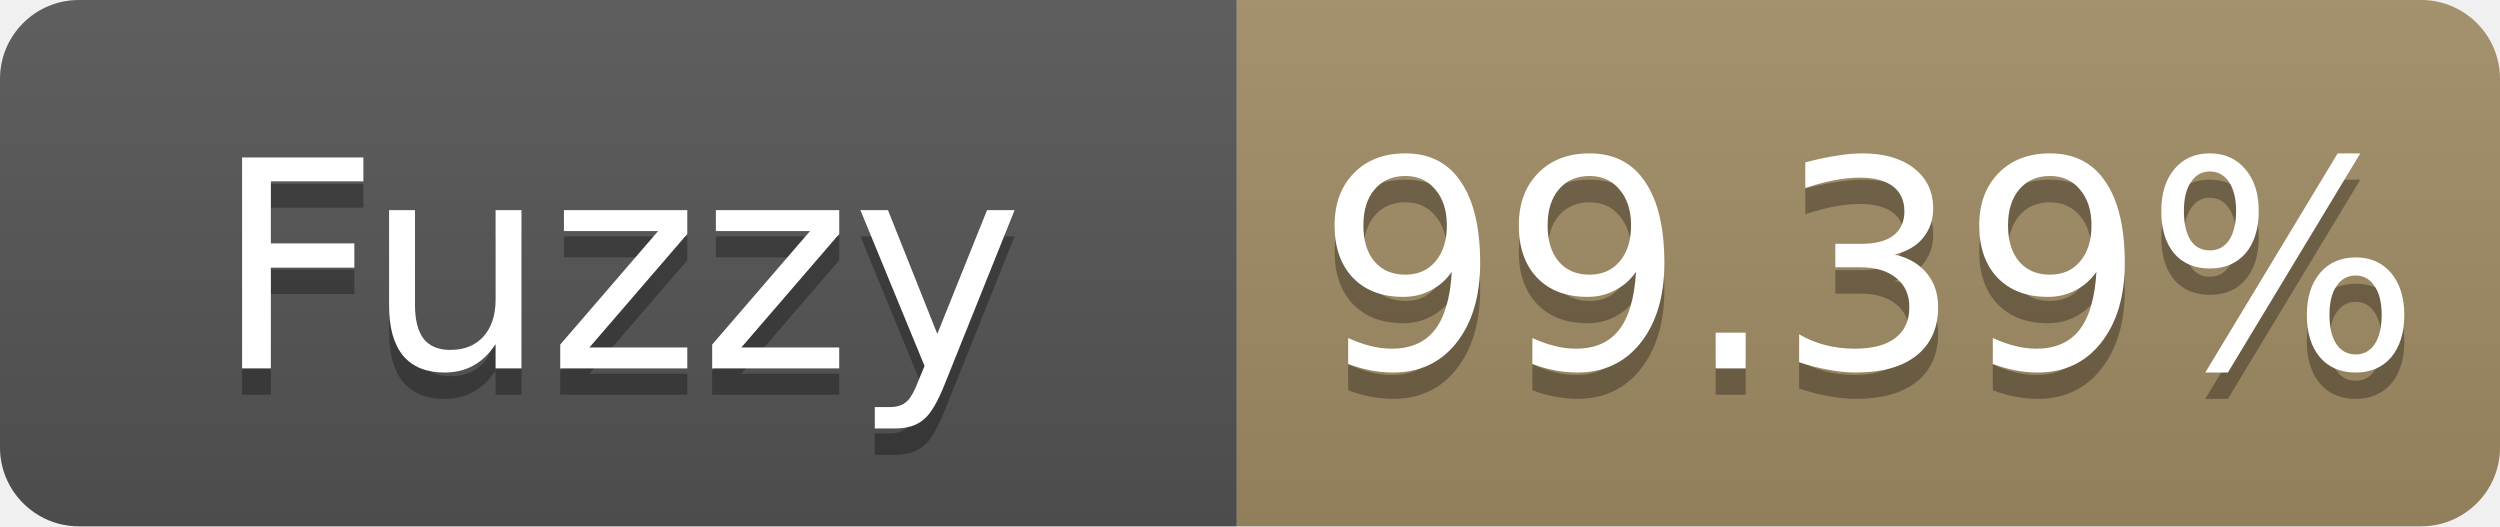
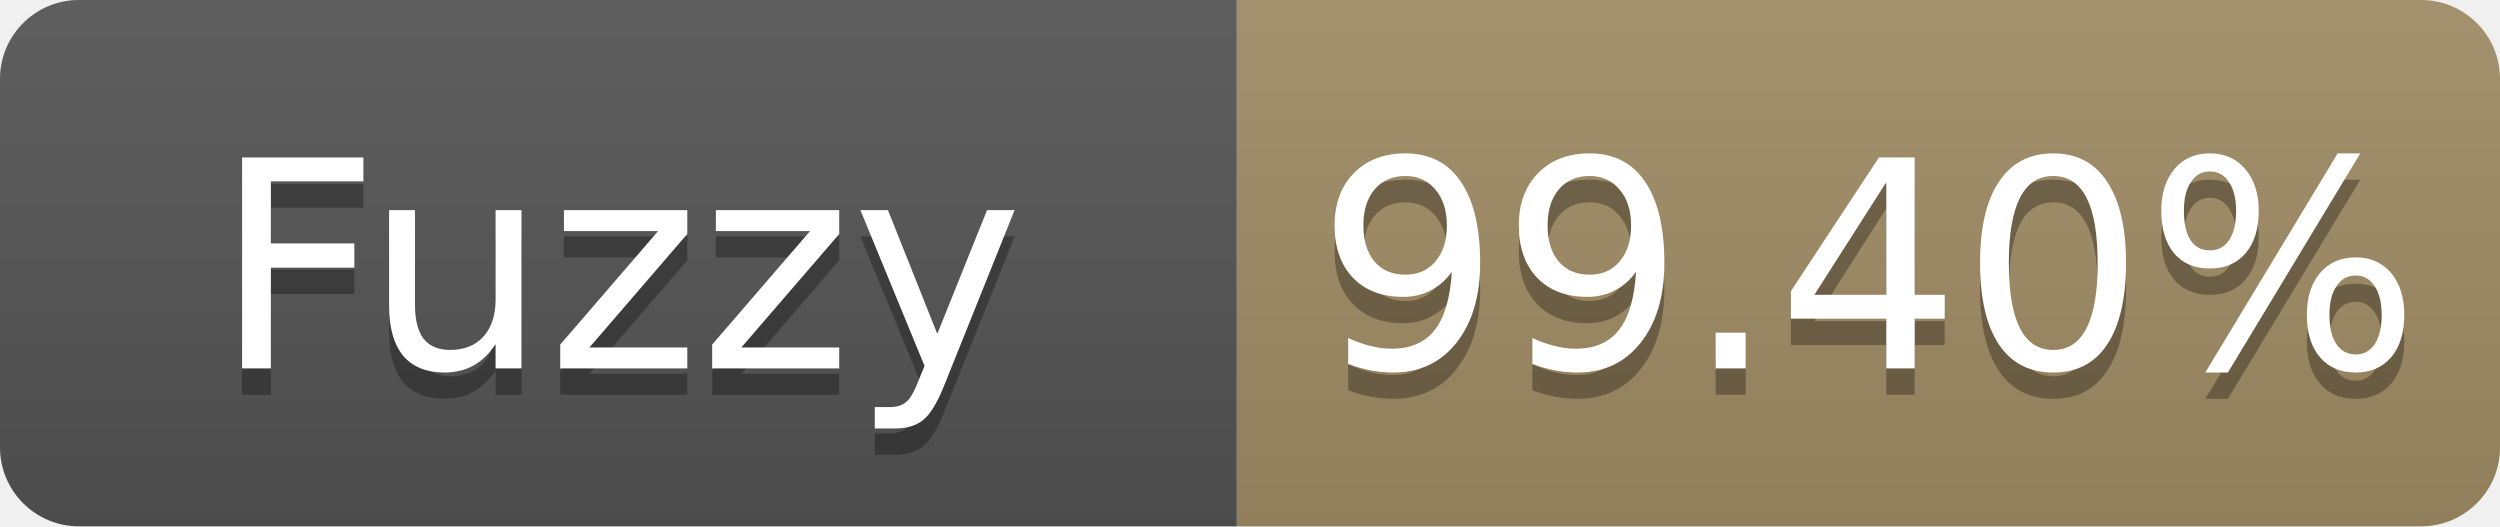
- <svg xmlns="http://www.w3.org/2000/svg" width="95" height="20" role="img" aria-label="Fuzzy: 99.39%">
+ <svg xmlns="http://www.w3.org/2000/svg" width="95" height="20" role="img" aria-label="Fuzzy: 99.40%">
  <linearGradient id="s" x2="0" y2="100%">
    <stop offset="0" stop-color="#bbb" stop-opacity=".1" />
    <stop offset="1" stop-opacity=".1" />
  </linearGradient>
  <clipPath id="r">
    <rect width="95" height="20" rx="3" fill="#fff" />
  </clipPath>
  <g clip-path="url(#r)">
    <rect width="47" height="20" fill="#555" />
    <rect x="47" width="48" height="20" fill="#a28c64" />
    <rect width="95" height="20" fill="url(#s)" />
  </g>
  <g fill="#fff" text-anchor="middle" font-family="Verdana,Geneva,DejaVu Sans,sans-serif" font-size="11">
    <text x="23.5" y="15" fill="#010101" fill-opacity=".3">Fuzzy</text>
    <text x="23.5" y="14">Fuzzy</text>
-     <text x="71.0" y="15" fill="#010101" fill-opacity=".3">99.39%</text>
-     <text x="71.0" y="14">99.39%</text>
+     <text x="71.0" y="15" fill="#010101" fill-opacity=".3">99.40%</text>
+     <text x="71.0" y="14">99.40%</text>
  </g>
</svg>
